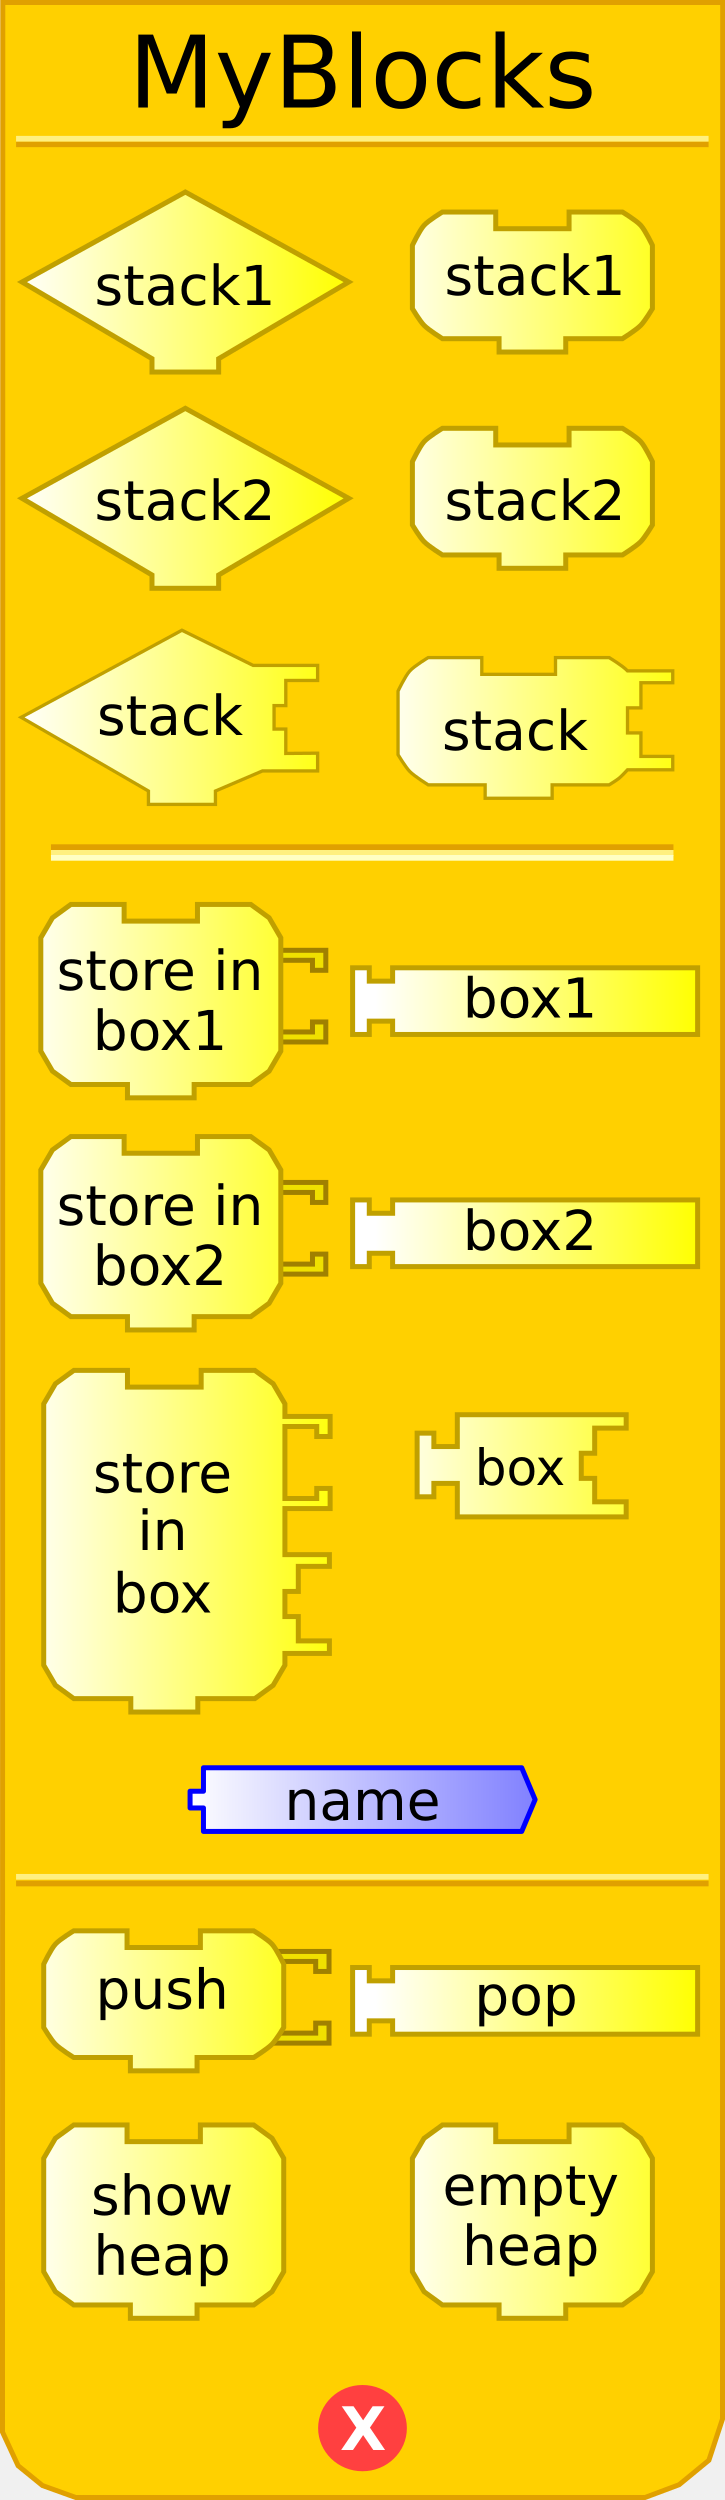
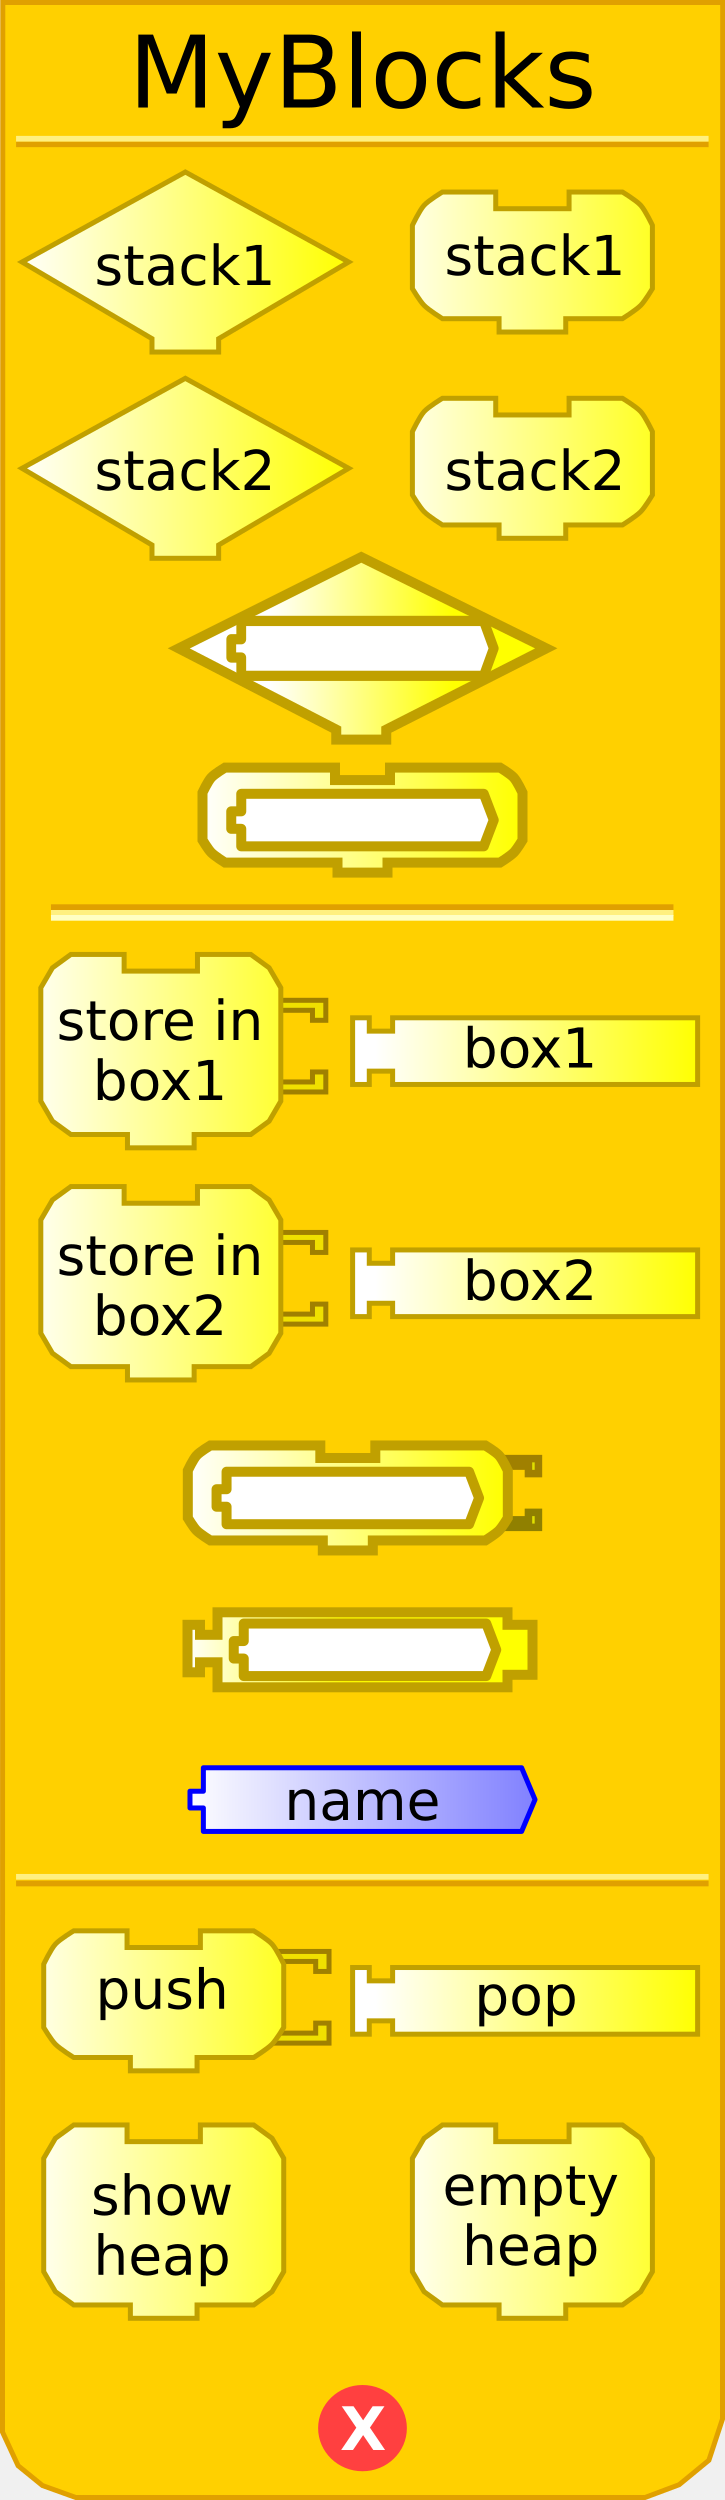
<svg xmlns="http://www.w3.org/2000/svg" xmlns:xlink="http://www.w3.org/1999/xlink" version="1.0" width="145" height="500" id="svg2">
  <defs id="defs4">
    <linearGradient id="linearGradient3712">
      <stop id="stop3714" style="stop-color:#ffffff;stop-opacity:1" offset="0" />
      <stop id="stop3716" style="stop-color:#ffff00;stop-opacity:1" offset="1" />
    </linearGradient>
-     <linearGradient x1="3" y1="57" x2="70" y2="57" id="linearGradient4520" xlink:href="#linearGradient3712" gradientUnits="userSpaceOnUse" />
-     <linearGradient x1="75" y1="57" x2="140" y2="57" id="linearGradient4521" xlink:href="#linearGradient3712" gradientUnits="userSpaceOnUse" />
+     <linearGradient x1="3" y1="57" x2="70" y2="57" id="linearGradient4520" xlink:href="#linearGradient3712" gradientUnits="userSpaceOnUse" gradientTransform="translate(0,-6)" />
+     <linearGradient x1="75" y1="57" x2="140" y2="57" id="linearGradient4521" xlink:href="#linearGradient3712" gradientUnits="userSpaceOnUse" gradientTransform="translate(0,-6)" />
    <linearGradient id="linearGradient3886">
      <stop id="stop3888" style="stop-color:#0000ff;stop-opacity:1" offset="0" />
      <stop id="stop3890" style="stop-color:#ffffff;stop-opacity:1" offset="1" />
    </linearGradient>
    <linearGradient x1="210" y1="10.5" x2="0" y2="10.5" id="linearGradient4150" xlink:href="#linearGradient3886" gradientUnits="userSpaceOnUse" gradientTransform="matrix(0.67,0,0,0.67,37.34385,352.882)" />
    <linearGradient x1="75" y1="57" x2="140" y2="57" id="linearGradient2524" xlink:href="#linearGradient3712" gradientUnits="userSpaceOnUse" gradientTransform="translate(-5.210508,149.5164)" />
    <linearGradient x1="3" y1="57" x2="70" y2="57" id="linearGradient2542" xlink:href="#linearGradient3712" gradientUnits="userSpaceOnUse" gradientTransform="translate(2.213475,199.482)" />
    <linearGradient x1="75" y1="57" x2="140" y2="57" id="linearGradient2550" xlink:href="#linearGradient3712" gradientUnits="userSpaceOnUse" gradientTransform="translate(-72.06763,343.6565)" />
    <linearGradient x1="75" y1="57" x2="140" y2="57" id="linearGradient2576" xlink:href="#linearGradient3712" gradientUnits="userSpaceOnUse" gradientTransform="translate(-72.16603,299.7595)" />
    <linearGradient x1="75" y1="57" x2="140" y2="57" id="linearGradient2600" xlink:href="#linearGradient3712" gradientUnits="userSpaceOnUse" gradientTransform="translate(-72.16603,299.7595)" />
    <linearGradient x1="75" y1="57" x2="140" y2="57" id="linearGradient2602" xlink:href="#linearGradient3712" gradientUnits="userSpaceOnUse" gradientTransform="translate(-72.06763,343.6565)" />
    <linearGradient x1="75" y1="57" x2="140" y2="57" id="linearGradient2604" xlink:href="#linearGradient3712" gradientUnits="userSpaceOnUse" gradientTransform="translate(-5.210508,149.5164)" />
    <linearGradient x1="3" y1="57" x2="70" y2="57" id="linearGradient2484" xlink:href="#linearGradient3712" gradientUnits="userSpaceOnUse" gradientTransform="translate(0.5825278,244.1055)" />
    <linearGradient x1="3" y1="57" x2="70" y2="57" id="linearGradient2488" xlink:href="#linearGradient3712" gradientUnits="userSpaceOnUse" gradientTransform="translate(74.3198,244.1055)" />
    <linearGradient x1="75" y1="57" x2="140" y2="57" id="linearGradient2497" xlink:href="#linearGradient3712" gradientUnits="userSpaceOnUse" gradientTransform="translate(-186.0855,284.0127)" />
+     <linearGradient x1="0" y1="0" x2="64" y2="0" id="linearGradient2492" xlink:href="#linearGradient3166" gradientUnits="userSpaceOnUse" gradientTransform="translate(-15.5,16.96875)" />
+     <linearGradient id="linearGradient2471">
+       <stop id="stop2473" style="stop-color:#ffffff;stop-opacity:1" offset="0" />
+       <stop id="stop2475" style="stop-color:#ffff00;stop-opacity:1" offset="1" />
+     </linearGradient>
+     <linearGradient x1="0" y1="0" x2="64" y2="0" id="linearGradient4238" xlink:href="#linearGradient3166" gradientUnits="userSpaceOnUse" gradientTransform="translate(0,4.96875)" />
+     <linearGradient x1="210" y1="10.5" x2="0" y2="10.5" id="linearGradient4211" xlink:href="#linearGradient3886" gradientUnits="userSpaceOnUse" />
+     <linearGradient id="linearGradient2725">
+       <stop id="stop2727" style="stop-color:#0000ff;stop-opacity:1" offset="0" />
+       <stop id="stop2729" style="stop-color:#ffffff;stop-opacity:1" offset="1" />
+     </linearGradient>
+     <linearGradient x1="210" y1="10.5" x2="0" y2="10.5" id="linearGradient2496" xlink:href="#linearGradient3886" gradientUnits="userSpaceOnUse" />
+     <linearGradient x1="0" y1="0" x2="64" y2="0" id="linearGradient2501" xlink:href="#linearGradient3166" gradientUnits="userSpaceOnUse" gradientTransform="translate(0,4.96875)" />
+     <linearGradient x1="0" y1="22" x2="74" y2="22" id="linearGradient2392" xlink:href="#linearGradient3166" gradientUnits="userSpaceOnUse" gradientTransform="translate(37.5,31)" />
+     <linearGradient id="linearGradient3166">
+       <stop id="stop3168" style="stop-color:#ffffff;stop-opacity:1" offset="0" />
+       <stop id="stop3170" style="stop-color:#ffff00;stop-opacity:1" offset="1" />
+     </linearGradient>
+     <linearGradient x1="0" y1="22" x2="128.684" y2="22" id="linearGradient2608" xlink:href="#linearGradient3166" gradientUnits="userSpaceOnUse" />
+     <linearGradient id="linearGradient2595">
+       <stop id="stop2597" style="stop-color:#ffffff;stop-opacity:1" offset="0" />
+       <stop id="stop2599" style="stop-color:#ffff00;stop-opacity:1" offset="1" />
+     </linearGradient>
+     <linearGradient x1="0" y1="22" x2="74" y2="22" id="linearGradient2601" xlink:href="#linearGradient3166" gradientUnits="userSpaceOnUse" />
+     <linearGradient id="linearGradient2473">
+       <stop id="stop2863" style="stop-color:#ffffff;stop-opacity:1" offset="0" />
+       <stop id="stop2477" style="stop-color:#ffff00;stop-opacity:1" offset="1" />
+     </linearGradient>
+     <linearGradient x1="0" y1="0" x2="64" y2="0" id="linearGradient2860" xlink:href="#linearGradient3166" gradientUnits="userSpaceOnUse" gradientTransform="translate(0,4.96875)" />
+     <linearGradient x1="210" y1="10.5" x2="0" y2="10.5" id="linearGradient2858" xlink:href="#linearGradient3886" gradientUnits="userSpaceOnUse" />
+     <linearGradient id="linearGradient2852">
+       <stop id="stop2854" style="stop-color:#0000ff;stop-opacity:1" offset="0" />
+       <stop id="stop2856" style="stop-color:#ffffff;stop-opacity:1" offset="1" />
+     </linearGradient>
+     <linearGradient x1="210" y1="10.5" x2="0" y2="10.5" id="linearGradient2850" xlink:href="#linearGradient3886" gradientUnits="userSpaceOnUse" />
+     <linearGradient x1="0" y1="0" x2="64" y2="0" id="linearGradient2848" xlink:href="#linearGradient3166" gradientUnits="userSpaceOnUse" gradientTransform="translate(0,4.96875)" />
+     <linearGradient x1="0" y1="22" x2="128.684" y2="22" id="linearGradient3172" xlink:href="#linearGradient3166" gradientUnits="userSpaceOnUse" />
+     <linearGradient id="linearGradient2841">
+       <stop id="stop2843" style="stop-color:#ffffff;stop-opacity:1" offset="0" />
+       <stop id="stop2845" style="stop-color:#ffff00;stop-opacity:1" offset="1" />
+     </linearGradient>
+     <linearGradient id="linearGradient2509">
+       <stop id="stop2511" style="stop-color:#ffffff;stop-opacity:1" offset="0" />
+       <stop id="stop2513" style="stop-color:#ffff00;stop-opacity:1" offset="1" />
+     </linearGradient>
+     <linearGradient x1="0" y1="22" x2="74" y2="22" id="linearGradient2515" xlink:href="#linearGradient3166" gradientUnits="userSpaceOnUse" />
+     <linearGradient x1="0" y1="22" x2="128.684" y2="22" id="linearGradient3056" xlink:href="#linearGradient3166" gradientUnits="userSpaceOnUse" />
+     <linearGradient id="linearGradient3050">
+       <stop id="stop3052" style="stop-color:#ffffff;stop-opacity:1" offset="0" />
+       <stop id="stop3054" style="stop-color:#ffff00;stop-opacity:1" offset="1" />
+     </linearGradient>
+     <linearGradient x1="0" y1="22" x2="74" y2="22" id="linearGradient3048" xlink:href="#linearGradient3166" gradientUnits="userSpaceOnUse" />
+     <linearGradient id="linearGradient3042">
+       <stop id="stop3044" style="stop-color:#ffffff;stop-opacity:1" offset="0" />
+       <stop id="stop3046" style="stop-color:#ffff00;stop-opacity:1" offset="1" />
+     </linearGradient>
+     <linearGradient x1="0" y1="0" x2="64" y2="0" id="linearGradient3040" xlink:href="#linearGradient3166" gradientUnits="userSpaceOnUse" gradientTransform="translate(0,4.96875)" />
+     <linearGradient x1="210" y1="10.5" x2="0" y2="10.5" id="linearGradient3038" xlink:href="#linearGradient3886" gradientUnits="userSpaceOnUse" />
+     <linearGradient id="linearGradient3032">
+       <stop id="stop3034" style="stop-color:#0000ff;stop-opacity:1" offset="0" />
+       <stop id="stop3036" style="stop-color:#ffffff;stop-opacity:1" offset="1" />
+     </linearGradient>
+     <linearGradient x1="210" y1="10.5" x2="0" y2="10.5" id="linearGradient3030" xlink:href="#linearGradient3886" gradientUnits="userSpaceOnUse" />
+     <linearGradient x1="0" y1="0" x2="64" y2="0" id="linearGradient3028" xlink:href="#linearGradient3166" gradientUnits="userSpaceOnUse" gradientTransform="translate(0,4.96875)" />
+     <linearGradient x1="0" y1="22" x2="128.684" y2="22" id="linearGradient3026" xlink:href="#linearGradient3166" gradientUnits="userSpaceOnUse" />
+     <linearGradient id="linearGradient3020">
+       <stop id="stop3022" style="stop-color:#ffffff;stop-opacity:1" offset="0" />
+       <stop id="stop3024" style="stop-color:#ffff00;stop-opacity:1" offset="1" />
+     </linearGradient>
+     <linearGradient x1="0" y1="22" x2="128.684" y2="22" id="linearGradient3073" xlink:href="#linearGradient3166" gradientUnits="userSpaceOnUse" />
+     <linearGradient x1="0" y1="0" x2="64" y2="0" id="linearGradient3154" xlink:href="#linearGradient3166" gradientUnits="userSpaceOnUse" gradientTransform="translate(0,4.96875)" />
+     <linearGradient x1="210" y1="10.5" x2="0" y2="10.5" id="linearGradient3152" xlink:href="#linearGradient3886" gradientUnits="userSpaceOnUse" />
+     <linearGradient id="linearGradient3146">
+       <stop id="stop3148" style="stop-color:#0000ff;stop-opacity:1" offset="0" />
+       <stop id="stop3150" style="stop-color:#ffffff;stop-opacity:1" offset="1" />
+     </linearGradient>
+     <linearGradient x1="210" y1="10.5" x2="0" y2="10.5" id="linearGradient3144" xlink:href="#linearGradient3886" gradientUnits="userSpaceOnUse" />
+     <linearGradient x1="0" y1="0" x2="64" y2="0" id="linearGradient3142" xlink:href="#linearGradient3166" gradientUnits="userSpaceOnUse" gradientTransform="translate(0,4.96875)" />
+     <linearGradient id="linearGradient3136">
+       <stop id="stop3138" style="stop-color:#ffffff;stop-opacity:1" offset="0" />
+       <stop id="stop3140" style="stop-color:#ffff00;stop-opacity:1" offset="1" />
+     </linearGradient>
+     <linearGradient x1="75" y1="57" x2="140" y2="57" id="linearGradient3163" xlink:href="#linearGradient3712" gradientUnits="userSpaceOnUse" gradientTransform="translate(0,10)" />
+     <linearGradient x1="3" y1="57" x2="70" y2="57" id="linearGradient3165" xlink:href="#linearGradient3712" gradientUnits="userSpaceOnUse" gradientTransform="translate(0,10)" />
+     <linearGradient x1="75" y1="57" x2="140" y2="57" id="linearGradient3167" xlink:href="#linearGradient3712" gradientUnits="userSpaceOnUse" gradientTransform="translate(0,10)" />
+     <linearGradient x1="3" y1="57" x2="70" y2="57" id="linearGradient3169" xlink:href="#linearGradient3712" gradientUnits="userSpaceOnUse" gradientTransform="translate(0,10)" />
+     <linearGradient x1="75" y1="57" x2="140" y2="57" id="linearGradient3171" xlink:href="#linearGradient3712" gradientUnits="userSpaceOnUse" gradientTransform="translate(0,-4)" />
+     <linearGradient x1="3" y1="57" x2="70" y2="57" id="linearGradient3173" xlink:href="#linearGradient3712" gradientUnits="userSpaceOnUse" gradientTransform="translate(0,-4)" />
  </defs>
-   <path d="M 0.559,0.5 L 0.497,486.41 L 3.621,493.143 L 8.495,497.107 L 15.156,499.503 L 128.981,499.503 L 135.83,496.939 L 141.779,492.047 L 144.503,483.792 L 144.541,0.5 L 0.559,0.5 z" style="fill:#ffd000;fill-opacity:1;stroke:#e0a000;stroke-width:1px;stroke-opacity:1" />
-   <rect width="123.5" height="0.14" x="10.691" y="169.359" style="opacity:1;fill:#ffd000;fill-opacity:1;stroke:#e0a000;stroke-width:1;stroke-opacity:1" />
-   <rect width="123.5" height="0.14" x="10.691" y="170.499" style="opacity:1;fill:#ffd000;fill-opacity:1;stroke:#fff080;stroke-width:1;stroke-opacity:1" />
-   <rect width="123.5" height="0.14" x="10.691" y="171.498" style="opacity:1;fill:#ffd000;fill-opacity:1;stroke:#ffffc4;stroke-width:1;stroke-opacity:1" />
-   <rect width="137.5" height="0.14" x="3.715" y="-28.932" transform="scale(1,-1)" style="opacity:1;fill:#ffd000;fill-opacity:1;stroke:#e0a000;stroke-width:1;stroke-opacity:1" />
-   <rect width="137.5" height="0.14" x="3.715" y="-27.816" transform="scale(1,-1)" style="opacity:1;fill:#ffd000;fill-opacity:1;stroke:#fff080;stroke-width:1;stroke-opacity:1" />
-   <rect width="137.5" height="0.14" x="3.715" y="-376.771" transform="scale(1,-1)" style="opacity:1;fill:#ffd000;fill-opacity:1;stroke:#e0a000;stroke-width:1;stroke-opacity:1" />
-   <rect width="137.5" height="0.14" x="3.715" y="-375.432" transform="scale(1,-1)" style="opacity:1;fill:#ffd000;fill-opacity:1;stroke:#fff080;stroke-width:1;stroke-opacity:1" />
-   <path d="M 79.5,438.375 C 79.5,442.862 75.75,446.5 71.125,446.5 C 66.5,446.5 62.75,442.862 62.75,438.375 C 62.75,433.888 66.5,430.25 71.125,430.25 C 75.75,430.25 79.5,433.888 79.5,438.375 L 79.5,438.375 z" transform="translate(1.375,47.25098)" style="fill:#ff4040;fill-opacity:1;stroke:#ff4040;stroke-width:1;stroke-opacity:1" />
-   <text style="font-size:12px;font-variant:normal;font-weight:bold;text-align:start;text-anchor:start;fill:#ffffff;fill-opacity:1;stroke:none;stroke-width:1px;stroke-opacity:1;font-family:Bitstream Vera Sans">
-     <tspan x="68" y="490" style="font-size:12px">X</tspan>
-   </text>
-   <text style="font-size:12px;text-align:center;text-anchor:middle;font-family:Bitstream Vera Sans">
-     <tspan x="72.5" y="21.5" style="font-size:20px">MyBlocks</tspan>
-   </text>
-   <path d="M 69.731,56.403 L 69.731,56.403 L 43.73,71.737 L 43.73,71.737 L 43.73,74.403 L 30.396,74.403 L 30.396,71.737 C 30.396,71.737 4.395,56.403 4.395,56.403 C 4.395,56.403 37.063,38.402 37.063,38.402 C 37.063,38.402 69.731,56.403 69.731,56.403 z" style="fill:url(#linearGradient4520);fill-opacity:1;stroke:#c0a000;stroke-width:1;stroke-opacity:1" />
-   <text style="font-size:12px;text-align:center;text-anchor:middle;font-family:Bitstream Vera Sans">
-     <tspan x="37" y="61" style="font-size:11px">stack1</tspan>
-   </text>
-   <path d="M 113.814,42.402 C 124.481,42.402 124.481,42.402 124.481,42.402 C 124.481,42.402 127.236,44.06 128.148,45.069 C 129.08,46.099 130.482,49.069 130.482,49.069 L 130.482,61.736 C 130.482,61.736 129.004,64.199 128.148,65.07 C 127.195,66.04 124.481,67.736 124.481,67.736 L 113.148,67.736 L 113.148,67.736 L 113.148,70.403 L 99.814,70.403 L 99.814,67.736 L 88.48,67.736 C 88.48,67.736 85.766,66.04 84.813,65.07 C 83.957,64.199 82.479,61.736 82.479,61.736 L 82.479,49.069 C 82.479,49.069 83.881,46.099 84.813,45.069 C 85.725,44.06 88.48,42.402 88.48,42.402 L 99.147,42.402 L 99.147,45.735 L 113.814,45.735 L 113.814,42.402 z" style="fill:url(#linearGradient4521);fill-opacity:1;stroke:#c0a000;stroke-width:1;stroke-opacity:1" />
-   <text style="font-size:12px;text-align:center;text-anchor:middle;font-family:Bitstream Vera Sans">
-     <tspan x="107" y="59" style="font-size:11px">stack1</tspan>
-   </text>
-   <path d="M 69.731,99.663 L 69.731,99.663 L 43.73,114.997 L 43.73,114.997 L 43.73,117.664 L 30.396,117.664 L 30.396,114.997 C 30.396,114.997 4.395,99.663 4.395,99.663 C 4.395,99.663 37.063,81.662 37.063,81.662 C 37.063,81.662 69.731,99.663 69.731,99.663 z" style="fill:url(#linearGradient4520);fill-opacity:1;stroke:#c0a000;stroke-width:1;stroke-opacity:1" />
-   <text style="font-size:12px;text-align:center;text-anchor:middle;font-family:Bitstream Vera Sans">
-     <tspan x="37" y="104" style="font-size:11px">stack2</tspan>
-   </text>
-   <path d="M 113.814,85.663 C 124.481,85.663 124.481,85.663 124.481,85.663 C 124.481,85.663 127.236,87.32 128.148,88.329 C 129.08,89.36 130.482,92.33 130.482,92.33 L 130.482,104.997 C 130.482,104.997 129.004,107.46 128.148,108.33 C 127.195,109.301 124.481,110.997 124.481,110.997 L 113.148,110.997 L 113.148,110.997 L 113.148,113.664 L 99.814,113.664 L 99.814,110.997 L 88.48,110.997 C 88.48,110.997 85.766,109.301 84.813,108.33 C 83.957,107.46 82.479,104.997 82.479,104.997 L 82.479,92.33 C 82.479,92.33 83.881,89.36 84.813,88.329 C 85.725,87.32 88.48,85.663 88.48,85.663 L 99.147,85.663 L 99.147,88.996 L 113.814,88.996 L 113.814,85.663 z" style="fill:url(#linearGradient4521);fill-opacity:1;stroke:#c0a000;stroke-width:1;stroke-opacity:1" />
-   <text style="font-size:12px;text-align:center;text-anchor:middle;font-family:Bitstream Vera Sans">
-     <tspan x="107" y="104" style="font-size:11px">stack2</tspan>
-   </text>
-   <path d="M 36.388,126.046 L 4.228,143.466 L 29.688,158.206 L 29.688,160.886 L 43.088,160.886 L 43.088,158.206 L 52.489,154.186 L 63.523,154.186 L 63.523,150.636 L 57.158,150.687 L 57.158,145.811 L 54.813,145.811 L 54.813,141.121 L 57.158,141.121 L 57.158,136.096 L 63.523,136.096 L 63.523,133.081 L 50.617,133.081 L 36.388,126.046 z" style="fill:url(#linearGradient4520);fill-opacity:1;stroke:#c0a000;stroke-width:0.667;stroke-miterlimit:4;stroke-dasharray:none;stroke-opacity:1" />
-   <text style="font-size:12px;text-align:center;text-anchor:middle;font-family:Bitstream Vera Sans">
-     <tspan x="34" y="147" style="font-size:11px">stack</tspan>
-   </text>
-   <path d="M 85.639,131.517 C 85.639,131.517 82.871,133.183 81.954,134.197 C 81.018,135.233 79.609,138.217 79.609,138.217 L 79.609,150.947 C 79.609,150.947 81.094,153.422 81.954,154.297 C 82.912,155.272 85.639,156.977 85.639,156.977 L 97.029,156.977 L 97.029,159.657 L 110.429,159.657 L 110.429,156.977 L 121.819,156.977 C 121.819,156.977 123.274,156.09 123.829,155.637 C 124.387,155.18 125.504,153.962 125.504,153.962 L 134.549,153.962 L 134.549,151.282 L 128.184,151.282 L 128.184,146.592 L 125.504,146.592 L 125.504,141.567 L 128.184,141.567 L 128.184,136.542 L 134.549,136.542 L 134.549,134.176 L 125.504,134.176 C 124.57,133.16 121.819,131.517 121.819,131.517 C 121.819,131.517 121.819,131.517 111.099,131.517 L 111.099,134.867 L 96.359,134.867 L 96.359,131.517 L 85.639,131.517 z" style="fill:url(#linearGradient4521);fill-opacity:1;stroke:#c0a000;stroke-width:0.667;stroke-miterlimit:4;stroke-dasharray:none;stroke-opacity:1" />
-   <text style="font-size:12px;text-align:center;text-anchor:middle;font-family:Bitstream Vera Sans">
-     <tspan x="103" y="150" style="font-size:11px">stack</tspan>
-   </text>
-   <g transform="matrix(0.6667,0,0,0.6667,7.492882,186.0591)">
-     <path d="M 70,6 L 86.5,6 L 86.5,12 L 82.5,12 L 82.5,9 L 72,9" style="fill:#f0e000;fill-opacity:1;stroke:#a08000;stroke-width:1.5;stroke-opacity:1" />
-     <path d="M 70,33.5 L 86.5,33.5 L 86.5,27.5 L 82.5,27.5 L 82.5,30.5 L 72,30.5" style="fill:#f0e000;fill-opacity:1;stroke:#a08000;stroke-width:1.5;stroke-opacity:1" />
-   </g>
-   <path d="M 39.494,180.892 C 50.162,180.892 50.162,180.892 50.162,180.892 L 53.829,183.559 L 56.162,187.559 L 56.162,210.227 L 53.829,214.227 L 50.162,216.894 L 38.828,216.894 L 38.828,216.894 L 38.828,219.561 L 25.494,219.561 L 25.494,216.894 L 14.16,216.894 L 10.493,214.227 L 8.16,210.227 L 8.16,187.559 L 10.493,183.559 L 14.16,180.892 L 24.827,180.892 L 24.827,184.226 L 39.494,184.226 L 39.494,180.892 z" style="fill:url(#linearGradient4520);fill-opacity:1;stroke:#c0a000;stroke-width:1;stroke-opacity:1" />
-   <text style="font-size:12px;text-align:center;text-anchor:middle;font-family:Bitstream Vera Sans">
-     <tspan x="32" y="198" style="font-size:11px">store in</tspan>
-   </text>
-   <text style="font-size:12px;text-align:center;text-anchor:middle;font-family:Bitstream Vera Sans">
-     <tspan x="32" y="210" style="font-size:11px">box1</tspan>
-   </text>
-   <path d="M 70.523,193.559 L 73.856,193.559 L 73.856,196.226 L 78.523,196.226 L 78.523,193.559 L 139.526,193.559 L 139.526,206.893 L 78.523,206.893 L 78.523,204.227 L 73.856,204.227 L 73.856,206.893 L 70.523,206.893 L 70.523,193.559 z" style="fill:url(#linearGradient4521);fill-opacity:1;stroke:#c0a000;stroke-width:1;stroke-opacity:1" />
-   <text style="font-size:12px;text-align:center;text-anchor:middle;font-family:Bitstream Vera Sans">
-     <tspan x="106" y="203.5" style="font-size:11px">box1</tspan>
-   </text>
-   <g transform="matrix(0.6667,0,0,0.6667,7.492882,232.4863)">
-     <path d="M 70,6 L 86.5,6 L 86.5,12 L 82.5,12 L 82.5,9 L 72,9" style="fill:#f0e000;fill-opacity:1;stroke:#a08000;stroke-width:1.5;stroke-opacity:1" />
-     <path d="M 70,33.5 L 86.5,33.5 L 86.5,27.5 L 82.5,27.5 L 82.5,30.5 L 72,30.5" style="fill:#f0e000;fill-opacity:1;stroke:#a08000;stroke-width:1.5;stroke-opacity:1" />
-   </g>
-   <path d="M 39.494,227.319 C 50.162,227.319 50.162,227.319 50.162,227.319 L 53.829,229.986 L 56.162,233.986 L 56.162,256.654 L 53.829,260.654 L 50.162,263.321 L 38.828,263.321 L 38.828,263.321 L 38.828,265.988 L 25.494,265.988 L 25.494,263.321 L 14.16,263.321 L 10.493,260.654 L 8.16,256.654 L 8.16,233.986 L 10.493,229.986 L 14.16,227.319 L 24.827,227.319 L 24.827,230.653 L 39.494,230.653 L 39.494,227.319 z" style="fill:url(#linearGradient4520);fill-opacity:1;stroke:#c0a000;stroke-width:1;stroke-opacity:1" />
-   <text style="font-size:12px;text-align:center;text-anchor:middle;font-family:Bitstream Vera Sans">
-     <tspan x="32" y="245" style="font-size:11px">store in</tspan>
-   </text>
-   <text style="font-size:12px;text-align:center;text-anchor:middle;font-family:Bitstream Vera Sans">
-     <tspan x="32" y="257" style="font-size:11px">box2</tspan>
-   </text>
-   <path d="M 70.523,239.987 L 73.856,239.987 L 73.856,242.653 L 78.523,242.653 L 78.523,239.987 L 139.526,239.987 L 139.526,253.321 L 78.523,253.321 L 78.523,250.654 L 73.856,250.654 L 73.856,253.321 L 70.523,253.321 L 70.523,239.987 z" style="fill:url(#linearGradient4521);fill-opacity:1;stroke:#c0a000;stroke-width:1;stroke-opacity:1" />
-   <text style="font-size:12px;text-align:center;text-anchor:middle;font-family:Bitstream Vera Sans">
-     <tspan x="106" y="250" style="font-size:11px">box2</tspan>
-   </text>
-   <path d="M 14.772,274.073 C 13.544,274.966 12.315,275.86 11.087,276.753 C 10.305,278.093 9.524,279.433 8.742,280.773 L 8.742,333.033 C 9.524,334.373 10.305,335.713 11.087,337.053 C 12.315,337.946 13.544,338.84 14.772,339.733 L 26.162,339.733 L 26.162,342.413 L 39.562,342.413 L 39.562,339.733 L 50.952,339.733 C 52.18,338.84 53.409,337.946 54.637,337.053 C 55.419,335.713 56.2,334.373 56.982,333.033 L 56.982,330.688 L 61.316,330.688 L 65.881,330.688 L 65.881,328.175 L 59.662,328.175 L 59.662,323.318 L 56.982,323.318 L 56.982,318.293 L 59.662,318.293 L 59.662,313.268 L 65.881,313.268 L 65.881,310.923 L 56.982,310.923 L 56.982,301.71 L 66.027,301.71 L 66.027,297.69 L 63.347,297.69 L 63.347,299.7 L 56.982,299.7 L 56.982,285.295 L 63.347,285.295 L 63.347,287.305 L 66.027,287.305 L 66.027,283.285 L 56.982,283.285 L 56.982,280.773 C 56.2,279.433 55.419,278.093 54.637,276.753 C 53.409,275.86 52.18,274.966 50.952,274.073 C 50.952,274.073 50.952,274.073 40.232,274.073 L 40.232,277.423 L 25.492,277.423 L 25.492,274.073 L 14.772,274.073 z" style="fill:url(#linearGradient4520);fill-opacity:1;stroke:#c0a000;stroke-width:1;stroke-miterlimit:4;stroke-dasharray:none;stroke-opacity:1" />
-   <text style="font-size:12px;text-align:center;text-anchor:middle;font-family:Bitstream Vera Sans">
-     <tspan x="32.5" y="298.5" style="font-size:11px">store</tspan>
-   </text>
-   <text style="font-size:12px;text-align:center;text-anchor:middle;font-family:Bitstream Vera Sans">
-     <tspan x="32.5" y="310" style="font-size:11px">in</tspan>
-   </text>
-   <text style="font-size:12px;text-align:center;text-anchor:middle;font-family:Bitstream Vera Sans">
-     <tspan x="32.5" y="322.5" style="font-size:11px">box</tspan>
-   </text>
-   <path d="M 91.464,282.944 L 91.464,289.309 L 86.774,289.309 L 86.774,286.629 L 83.424,286.629 L 83.424,299.359 L 86.774,299.359 L 86.774,296.679 L 91.464,296.679 L 91.464,303.379 L 125.236,303.379 L 125.236,300.364 L 118.934,300.364 L 118.934,295.674 L 116.254,295.674 L 116.254,290.649 L 118.934,290.649 L 118.934,285.624 L 125.236,285.624 L 125.236,282.944 L 91.464,282.944 z" style="fill:url(#linearGradient4521);fill-opacity:1;stroke:#c0a000;stroke-width:1;stroke-miterlimit:4;stroke-dasharray:none;stroke-opacity:1" />
-   <text style="font-size:10px;text-align:center;text-anchor:middle;font-family:Bitstream Vera Sans">
-     <tspan x="104" y="297" style="font-size:10px">box</tspan>
-   </text>
-   <g>
-     <path d="M 40.694,353.552 L 40.694,358.242 L 38.014,358.242 L 38.014,361.592 L 40.694,361.592 L 40.694,366.282 L 104.344,366.282 L 107.024,359.917 L 104.344,353.552 L 40.694,353.552 z" style="fill:url(#linearGradient4150);fill-opacity:1;fill-rule:nonzero;stroke:#0000ff;stroke-width:1;stroke-linejoin:round;stroke-miterlimit:4;stroke-dasharray:none;stroke-opacity:1" />
-     <text style="font-size:12px;text-align:center;text-anchor:middle;font-family:Bitstream Vera Sans">
-       <tspan x="72.5" y="364" style="font-size:11px">name</tspan>
-     </text>
-   </g>
-   <g transform="translate(-1.571244,0.74717)">
-     <g transform="matrix(0.6667,0,0,0.6667,9.706356,385.5411)">
-       <path d="M 70,6 L 86.5,6 L 86.5,12 L 82.5,12 L 82.5,9 L 72,9" style="fill:#f0e000;fill-opacity:1;stroke:#a08000;stroke-width:1.5;stroke-opacity:1" />
-       <path d="M 70,33.5 L 86.5,33.5 L 86.5,27.5 L 82.5,27.5 L 82.5,30.5 L 72,30.5" style="fill:#f0e000;fill-opacity:1;stroke:#a08000;stroke-width:1.5;stroke-opacity:1" />
-     </g>
-     <path d="M 41.648,385.422 C 52.315,385.422 52.315,385.422 52.315,385.422 C 52.315,385.422 55.07,387.08 55.982,388.089 C 56.914,389.12 58.316,392.089 58.316,392.089 L 58.316,404.756 C 58.316,404.756 56.838,407.219 55.982,408.09 C 55.029,409.06 52.315,410.757 52.315,410.757 L 40.982,410.757 L 40.982,410.757 L 40.982,413.424 L 27.648,413.424 L 27.648,410.757 L 16.314,410.757 C 16.314,410.757 13.6,409.06 12.647,408.09 C 11.791,407.219 10.313,404.756 10.313,404.756 L 10.313,392.089 C 10.313,392.089 11.715,389.12 12.647,388.089 C 13.559,387.08 16.314,385.422 16.314,385.422 L 26.981,385.422 L 26.981,388.756 L 41.648,388.756 L 41.648,385.422 z" style="fill:url(#linearGradient2600);fill-opacity:1;stroke:#c0a000;stroke-width:1;stroke-opacity:1" />
-     <text style="font-size:12px;text-align:center;text-anchor:middle;font-family:Bitstream Vera Sans">
-       <tspan x="34" y="401" style="font-size:11px">push</tspan>
-     </text>
-   </g>
-   <g transform="translate(5.210508,4)">
-     <path d="M 65.312,389.503 L 68.646,389.503 L 68.646,392.17 L 73.312,392.17 L 73.312,389.503 L 134.315,389.503 L 134.315,402.837 L 73.312,402.837 L 73.312,400.17 L 68.646,400.17 L 68.646,402.837 L 65.312,402.837 L 65.312,389.503 z" style="fill:url(#linearGradient2604);fill-opacity:1;stroke:#c0a000;stroke-width:1;stroke-opacity:1" />
-     <text style="font-size:12px;text-align:center;text-anchor:middle;font-family:Bitstream Vera Sans">
-       <tspan x="100" y="399" style="font-size:11px">pop</tspan>
-     </text>
-   </g>
-   <path d="M 40.077,424.998 C 50.744,424.998 50.744,424.998 50.744,424.998 L 54.411,427.664 L 56.745,431.665 L 56.745,454.332 L 54.411,458.333 L 50.744,460.999 L 39.41,460.999 L 39.41,460.999 L 39.41,463.666 L 26.076,463.666 L 26.076,460.999 L 14.742,460.999 L 11.076,458.333 L 8.742,454.332 L 8.742,431.665 L 11.076,427.664 L 14.742,424.998 L 25.41,424.998 L 25.41,428.331 L 40.077,428.331 L 40.077,424.998 z" style="fill:url(#linearGradient2484);fill-opacity:1;stroke:#c0a000;stroke-width:1;stroke-opacity:1" />
-   <g transform="translate(-0.5838651,1.966339)">
-     <text style="font-size:12px;text-align:center;text-anchor:middle;font-family:Bitstream Vera Sans">
-       <tspan x="33" y="441" style="font-size:11px">show</tspan>
-     </text>
-     <text style="font-size:12px;text-align:center;text-anchor:middle;font-family:Bitstream Vera Sans">
-       <tspan x="33" y="453" style="font-size:11px">heap</tspan>
-     </text>
-   </g>
-   <path d="M 113.814,424.998 C 124.481,424.998 124.481,424.998 124.481,424.998 L 128.148,427.664 L 130.482,431.665 L 130.482,454.332 L 128.148,458.333 L 124.481,460.999 L 113.148,460.999 L 113.148,460.999 L 113.148,463.666 L 99.814,463.666 L 99.814,460.999 L 88.48,460.999 L 84.813,458.333 L 82.479,454.332 L 82.479,431.665 L 84.813,427.664 L 88.48,424.998 L 99.147,424.998 L 99.147,428.331 L 113.814,428.331 L 113.814,424.998 z" style="fill:url(#linearGradient2488);fill-opacity:1;stroke:#c0a000;stroke-width:1;stroke-opacity:1" />
-   <g transform="translate(1.14223,0)">
-     <text style="font-size:12px;text-align:center;text-anchor:middle;font-family:Bitstream Vera Sans">
-       <tspan x="105" y="441" style="font-size:11px">empty</tspan>
-     </text>
-     <text style="font-size:12px;text-align:center;text-anchor:middle;font-family:Bitstream Vera Sans">
-       <tspan x="105" y="453" style="font-size:11px">heap</tspan>
+   <path d="M 0.559,0.5 L 0.497,486.41 L 3.621,493.143 L 8.495,497.107 L 15.156,499.503 L 128.981,499.503 L 135.83,496.939 L 141.779,492.047 L 144.503,483.792 L 144.541,0.5 L 0.559,0.5 z" id="path23" style="fill:#ffd000;fill-opacity:1;stroke:#e0a000;stroke-width:1px;stroke-opacity:1" />
+   <rect width="123.5" height="0.14" x="10.691" y="181.359" id="rect25" style="opacity:1;fill:#ffd000;fill-opacity:1;stroke:#e0a000;stroke-width:1;stroke-opacity:1" />
+   <rect width="123.5" height="0.14" x="10.691" y="182.499" id="rect27" style="opacity:1;fill:#ffd000;fill-opacity:1;stroke:#fff080;stroke-width:1;stroke-opacity:1" />
+   <rect width="123.5" height="0.14" x="10.691" y="183.498" id="rect29" style="opacity:1;fill:#ffd000;fill-opacity:1;stroke:#ffffc4;stroke-width:1;stroke-opacity:1" />
+   <rect width="137.5" height="0.14" x="3.715" y="-28.932" transform="scale(1,-1)" id="rect31" style="opacity:1;fill:#ffd000;fill-opacity:1;stroke:#e0a000;stroke-width:1;stroke-opacity:1" />
+   <rect width="137.5" height="0.14" x="3.715" y="-27.816" transform="scale(1,-1)" id="rect33" style="opacity:1;fill:#ffd000;fill-opacity:1;stroke:#fff080;stroke-width:1;stroke-opacity:1" />
+   <rect width="137.5" height="0.14" x="3.715" y="-376.771" transform="scale(1,-1)" id="rect35" style="opacity:1;fill:#ffd000;fill-opacity:1;stroke:#e0a000;stroke-width:1;stroke-opacity:1" />
+   <rect width="137.5" height="0.14" x="3.715" y="-375.432" transform="scale(1,-1)" id="rect37" style="opacity:1;fill:#ffd000;fill-opacity:1;stroke:#fff080;stroke-width:1;stroke-opacity:1" />
+   <path d="M 79.5,438.375 C 79.5,442.862 75.75,446.5 71.125,446.5 C 66.5,446.5 62.75,442.862 62.75,438.375 C 62.75,433.888 66.5,430.25 71.125,430.25 C 75.75,430.25 79.5,433.888 79.5,438.375 L 79.5,438.375 z" transform="translate(1.375,47.25098)" id="path39" style="fill:#ff4040;fill-opacity:1;stroke:#ff4040;stroke-width:1;stroke-opacity:1" />
+   <text id="text41" style="font-size:12px;font-variant:normal;font-weight:bold;text-align:start;text-anchor:start;fill:#ffffff;fill-opacity:1;stroke:none;stroke-width:1px;stroke-opacity:1;font-family:Bitstream Vera Sans">
+     <tspan x="68" y="490" id="tspan43" style="font-size:12px">X</tspan>
+   </text>
+   <text id="text45" style="font-size:12px;text-align:center;text-anchor:middle;font-family:Bitstream Vera Sans">
+     <tspan x="72.5" y="21.5" id="tspan47" style="font-size:20px">MyBlocks</tspan>
+   </text>
+   <path d="M 69.731,52.403 L 69.731,52.403 L 43.73,67.737 L 43.73,67.737 L 43.73,70.403 L 30.396,70.403 L 30.396,67.737 C 30.396,67.737 4.395,52.403 4.395,52.403 C 4.395,52.403 37.063,34.402 37.063,34.402 C 37.063,34.402 69.731,52.403 69.731,52.403 z" id="path49" style="fill:url(#linearGradient3173);fill-opacity:1;stroke:#c0a000;stroke-width:1;stroke-opacity:1" />
+   <text y="-4" id="text51" style="font-size:12px;text-align:center;text-anchor:middle;font-family:Bitstream Vera Sans">
+     <tspan x="37" y="57" id="tspan53" style="font-size:11px">stack1</tspan>
+   </text>
+   <path d="M 113.814,38.402 C 124.481,38.402 124.481,38.402 124.481,38.402 C 124.481,38.402 127.236,40.06 128.148,41.069 C 129.08,42.099 130.482,45.069 130.482,45.069 L 130.482,57.736 C 130.482,57.736 129.004,60.199 128.148,61.07 C 127.195,62.04 124.481,63.736 124.481,63.736 L 113.148,63.736 L 113.148,63.736 L 113.148,66.403 L 99.814,66.403 L 99.814,63.736 L 88.48,63.736 C 88.48,63.736 85.766,62.04 84.813,61.07 C 83.957,60.199 82.479,57.736 82.479,57.736 L 82.479,45.069 C 82.479,45.069 83.881,42.099 84.813,41.069 C 85.725,40.06 88.48,38.402 88.48,38.402 L 99.147,38.402 L 99.147,41.735 L 113.814,41.735 L 113.814,38.402 z" id="path55" style="fill:url(#linearGradient3171);fill-opacity:1;stroke:#c0a000;stroke-width:1;stroke-opacity:1" />
+   <text y="-4" id="text57" style="font-size:12px;text-align:center;text-anchor:middle;font-family:Bitstream Vera Sans">
+     <tspan x="107" y="55" id="tspan59" style="font-size:11px">stack1</tspan>
+   </text>
+   <path d="M 69.731,93.663 L 69.731,93.663 L 43.73,108.997 L 43.73,108.997 L 43.73,111.664 L 30.396,111.664 L 30.396,108.997 C 30.396,108.997 4.395,93.663 4.395,93.663 C 4.395,93.663 37.063,75.662 37.063,75.662 C 37.063,75.662 69.731,93.663 69.731,93.663 z" id="path61" style="fill:url(#linearGradient4520);fill-opacity:1;stroke:#c0a000;stroke-width:1;stroke-opacity:1" />
+   <text y="-6" id="text63" style="font-size:12px;text-align:center;text-anchor:middle;font-family:Bitstream Vera Sans">
+     <tspan x="37" y="98" id="tspan65" style="font-size:11px">stack2</tspan>
+   </text>
+   <path d="M 113.814,79.663 C 124.481,79.663 124.481,79.663 124.481,79.663 C 124.481,79.663 127.236,81.32 128.148,82.329 C 129.08,83.36 130.482,86.33 130.482,86.33 L 130.482,98.997 C 130.482,98.997 129.004,101.46 128.148,102.33 C 127.195,103.301 124.481,104.997 124.481,104.997 L 113.148,104.997 L 113.148,104.997 L 113.148,107.664 L 99.814,107.664 L 99.814,104.997 L 88.48,104.997 C 88.48,104.997 85.766,103.301 84.813,102.33 C 83.957,101.46 82.479,98.997 82.479,98.997 L 82.479,86.33 C 82.479,86.33 83.881,83.36 84.813,82.329 C 85.725,81.32 88.48,79.663 88.48,79.663 L 99.147,79.663 L 99.147,82.996 L 113.814,82.996 L 113.814,79.663 z" id="path67" style="fill:url(#linearGradient4521);fill-opacity:1;stroke:#c0a000;stroke-width:1;stroke-opacity:1" />
+   <text y="-6" id="text69" style="font-size:12px;text-align:center;text-anchor:middle;font-family:Bitstream Vera Sans">
+     <tspan x="107" y="98" id="tspan71" style="font-size:11px">stack2</tspan>
+   </text>
+   <g transform="matrix(0.5,0,0,0.5,35,110.9261)" id="g2737">
+     <path d="M 74.5,1 L 1.5,37.5 L 64.5,70 L 64.5,74 L 84.5,74 L 84.5,70 L 148.5,37.5 L 74.5,1 z" id="path6722" style="fill:url(#linearGradient2392);fill-opacity:1;stroke:#c0a000;stroke-width:4;stroke-opacity:1" />
+     <g transform="matrix(1,0,0,1.045454,22.5,26.52273)" id="layer1" style="fill:#ffffff;fill-opacity:1;stroke:#c0a000;stroke-width:1.956;stroke-opacity:1">
+       <path d="M 4,0 L 4,7 L 0,7 L 0,14 L 4,14 L 4,21 L 101,21 L 105,10.5 L 101,0 L 4,0 z" id="path2478" style="fill:#ffffff;fill-opacity:1;fill-rule:nonzero;stroke:#c0a000;stroke-width:3.912;stroke-linejoin:round;stroke-miterlimit:4;stroke-dasharray:none;stroke-opacity:1" />
+     </g>
+   </g>
+   <g transform="matrix(0.5,0,0,0.5,40,153.0162)" id="g2873">
+     <path d="M 76,1 C 92,1 120,1 120,1 C 120,1 124.132,3.487 125.5,5 C 126.897,6.546 129,11 129,11 L 129,30 C 129,30 126.783,33.694 125.5,35 C 124.07,36.456 120,39 120,39 L 75,39 L 75,39 L 75,43 L 55,43 L 55,39 L 10,39 C 10,39 5.93,36.456 4.5,35 C 3.217,33.694 1,30 1,30 L 1,11 C 1,11 3.103,6.546 4.5,5 C 5.868,3.487 10,1 10,1 L 54,1 L 54,6 L 76,6 L 76,1 z" id="path10" style="fill:url(#linearGradient3172);fill-opacity:1;stroke:#c0a000;stroke-width:4;stroke-opacity:1" />
+     <g transform="translate(12.5,11.5)" id="g2876" style="fill:#ffffff;fill-opacity:1;stroke:#c0a000;stroke-width:2;stroke-opacity:1">
+       <path d="M 4,0 L 4,7 L 0,7 L 0,14 L 4,14 L 4,21 L 101,21 L 105,10.5 L 101,0 L 4,0 z" id="path2878" style="fill:#ffffff;fill-opacity:1;fill-rule:nonzero;stroke:#c0a000;stroke-width:4;stroke-linejoin:round;stroke-miterlimit:4;stroke-dasharray:none;stroke-opacity:1" />
+     </g>
+   </g>
+   <g transform="matrix(0.6667,0,0,0.6667,7.492882,196.0591)" id="g85">
+     <path d="M 70,6 L 86.5,6 L 86.5,12 L 82.5,12 L 82.5,9 L 72,9" id="path87" style="fill:#f0e000;fill-opacity:1;stroke:#a08000;stroke-width:1.5;stroke-opacity:1" />
+     <path d="M 70,33.5 L 86.5,33.5 L 86.5,27.5 L 82.5,27.5 L 82.5,30.5 L 72,30.5" id="path89" style="fill:#f0e000;fill-opacity:1;stroke:#a08000;stroke-width:1.5;stroke-opacity:1" />
+   </g>
+   <path d="M 39.494,190.892 C 50.162,190.892 50.162,190.892 50.162,190.892 L 53.829,193.559 L 56.162,197.559 L 56.162,220.227 L 53.829,224.227 L 50.162,226.894 L 38.828,226.894 L 38.828,226.894 L 38.828,229.561 L 25.494,229.561 L 25.494,226.894 L 14.16,226.894 L 10.493,224.227 L 8.16,220.227 L 8.16,197.559 L 10.493,193.559 L 14.16,190.892 L 24.827,190.892 L 24.827,194.226 L 39.494,194.226 L 39.494,190.892 z" id="path91" style="fill:url(#linearGradient3169);fill-opacity:1;stroke:#c0a000;stroke-width:1;stroke-opacity:1" />
+   <text y="10" id="text93" style="font-size:12px;text-align:center;text-anchor:middle;font-family:Bitstream Vera Sans">
+     <tspan x="32" y="208" id="tspan95" style="font-size:11px">store in</tspan>
+   </text>
+   <text y="10" id="text97" style="font-size:12px;text-align:center;text-anchor:middle;font-family:Bitstream Vera Sans">
+     <tspan x="32" y="220" id="tspan99" style="font-size:11px">box1</tspan>
+   </text>
+   <path d="M 70.523,203.559 L 73.856,203.559 L 73.856,206.226 L 78.523,206.226 L 78.523,203.559 L 139.526,203.559 L 139.526,216.893 L 78.523,216.893 L 78.523,214.227 L 73.856,214.227 L 73.856,216.893 L 70.523,216.893 L 70.523,203.559 z" id="path101" style="fill:url(#linearGradient3167);fill-opacity:1;stroke:#c0a000;stroke-width:1;stroke-opacity:1" />
+   <text y="10" id="text103" style="font-size:12px;text-align:center;text-anchor:middle;font-family:Bitstream Vera Sans">
+     <tspan x="106" y="213.5" id="tspan105" style="font-size:11px">box1</tspan>
+   </text>
+   <g transform="matrix(0.6667,0,0,0.6667,7.492882,242.4863)" id="g107">
+     <path d="M 70,6 L 86.5,6 L 86.5,12 L 82.5,12 L 82.5,9 L 72,9" id="path109" style="fill:#f0e000;fill-opacity:1;stroke:#a08000;stroke-width:1.5;stroke-opacity:1" />
+     <path d="M 70,33.5 L 86.5,33.5 L 86.5,27.5 L 82.5,27.5 L 82.5,30.5 L 72,30.5" id="path111" style="fill:#f0e000;fill-opacity:1;stroke:#a08000;stroke-width:1.5;stroke-opacity:1" />
+   </g>
+   <path d="M 39.494,237.319 C 50.162,237.319 50.162,237.319 50.162,237.319 L 53.829,239.986 L 56.162,243.986 L 56.162,266.654 L 53.829,270.654 L 50.162,273.321 L 38.828,273.321 L 38.828,273.321 L 38.828,275.988 L 25.494,275.988 L 25.494,273.321 L 14.16,273.321 L 10.493,270.654 L 8.16,266.654 L 8.16,243.986 L 10.493,239.986 L 14.16,237.319 L 24.827,237.319 L 24.827,240.653 L 39.494,240.653 L 39.494,237.319 z" id="path113" style="fill:url(#linearGradient3165);fill-opacity:1;stroke:#c0a000;stroke-width:1;stroke-opacity:1" />
+   <text y="10" id="text115" style="font-size:12px;text-align:center;text-anchor:middle;font-family:Bitstream Vera Sans">
+     <tspan x="32" y="255" id="tspan117" style="font-size:11px">store in</tspan>
+   </text>
+   <text y="10" id="text119" style="font-size:12px;text-align:center;text-anchor:middle;font-family:Bitstream Vera Sans">
+     <tspan x="32" y="267" id="tspan121" style="font-size:11px">box2</tspan>
+   </text>
+   <path d="M 70.523,249.987 L 73.856,249.987 L 73.856,252.653 L 78.523,252.653 L 78.523,249.987 L 139.526,249.987 L 139.526,263.321 L 78.523,263.321 L 78.523,260.654 L 73.856,260.654 L 73.856,263.321 L 70.523,263.321 L 70.523,249.987 z" id="path123" style="fill:url(#linearGradient3163);fill-opacity:1;stroke:#c0a000;stroke-width:1;stroke-opacity:1" />
+   <text y="10" id="text125" style="font-size:12px;text-align:center;text-anchor:middle;font-family:Bitstream Vera Sans">
+     <tspan x="106" y="260" id="tspan127" style="font-size:11px">box2</tspan>
+   </text>
+   <g transform="matrix(0.5,0,0,0.5,37.0625,288.5951)" id="g3062">
+     <g transform="translate(59.87868,45.17647)" id="g2533">
+       <path d="M 64.871,-38.926 L 81.371,-38.926 L 81.371,-32.926 L 77.371,-32.926 L 77.371,-35.926 L 66.871,-35.926" id="path2493" style="fill:#e0e000;fill-opacity:1;stroke:#a08000;stroke-width:3;stroke-opacity:1" />
+       <path d="M 64.871,-11.426 L 81.371,-11.426 L 81.371,-17.426 L 77.371,-17.426 L 77.371,-14.426 L 66.871,-14.426" id="path2495" style="fill:#e0e000;fill-opacity:1;stroke:#908000;stroke-width:3;stroke-opacity:1" />
+     </g>
+     <path d="M 76,1 C 92,1 120,1 120,1 C 120,1 124.132,3.487 125.5,5 C 126.897,6.546 129,11 129,11 L 129,30 C 129,30 126.783,33.694 125.5,35 C 124.07,36.456 120,39 120,39 L 75,39 L 75,39 L 75,43 L 55,43 L 55,39 L 10,39 C 10,39 5.93,36.456 4.5,35 C 3.217,33.694 1,30 1,30 L 1,11 C 1,11 3.103,6.546 4.5,5 C 5.868,3.487 10,1 10,1 L 54,1 L 54,6 L 76,6 L 76,1 z" id="path3067" style="fill:url(#linearGradient3073);fill-opacity:1;stroke:#c0a000;stroke-width:4;stroke-opacity:1" />
+     <g transform="translate(12.5,11.5)" id="g3069" style="fill:#ffffff;fill-opacity:1;stroke:#c0a000;stroke-width:2;stroke-opacity:1">
+       <path d="M 4,0 L 4,7 L 0,7 L 0,14 L 4,14 L 4,21 L 101,21 L 105,10.5 L 101,0 L 4,0 z" id="path3071" style="fill:#ffffff;fill-opacity:1;fill-rule:nonzero;stroke:#c0a000;stroke-width:4;stroke-linejoin:round;stroke-miterlimit:4;stroke-dasharray:none;stroke-opacity:1" />
+     </g>
+   </g>
+   <g transform="matrix(0.5,0,0,0.5,37,321.9595)" id="g3156">
+     <path d="M 13,1 L 13,10 L 6,10 L 6,6 L 1,6 L 1,25 L 6,25 L 6,21 L 13,21 L 13,31 L 129,31 L 129,26 L 139,26 L 139,6 L 129,6 L 129,1 L 13,1 z" id="path11" style="fill:url(#linearGradient2501);fill-opacity:1;stroke:#c0a000;stroke-width:4;stroke-opacity:1" />
+     <g transform="translate(19.5,5.5)" id="g3159" style="fill:#ffffff;fill-opacity:1;stroke:#c0a000;stroke-width:2;stroke-opacity:1">
+       <path d="M 4,0 L 4,7 L 0,7 L 0,14 L 4,14 L 4,21 L 101,21 L 105,10.5 L 101,0 L 4,0 z" id="path3161" style="fill:#ffffff;fill-opacity:1;fill-rule:nonzero;stroke:#c0a000;stroke-width:4;stroke-linejoin:round;stroke-miterlimit:4;stroke-dasharray:none;stroke-opacity:1" />
+     </g>
+   </g>
+   <g transform="translate(-1.88425e-2,0)" id="g149">
+     <path d="M 40.694,353.552 L 40.694,358.242 L 38.014,358.242 L 38.014,361.592 L 40.694,361.592 L 40.694,366.282 L 104.344,366.282 L 107.024,359.917 L 104.344,353.552 L 40.694,353.552 z" id="path151" style="fill:url(#linearGradient4150);fill-opacity:1;fill-rule:nonzero;stroke:#0000ff;stroke-width:1;stroke-linejoin:round;stroke-miterlimit:4;stroke-dasharray:none;stroke-opacity:1" />
+     <text id="text153" style="font-size:12px;text-align:center;text-anchor:middle;font-family:Bitstream Vera Sans">
+       <tspan x="72.5" y="364" id="tspan155" style="font-size:11px">name</tspan>
+     </text>
+   </g>
+   <g transform="translate(-1.571244,0.74717)" id="g157">
+     <g transform="matrix(0.6667,0,0,0.6667,9.706356,385.5411)" id="g159">
+       <path d="M 70,6 L 86.5,6 L 86.5,12 L 82.5,12 L 82.5,9 L 72,9" id="path161" style="fill:#f0e000;fill-opacity:1;stroke:#a08000;stroke-width:1.5;stroke-opacity:1" />
+       <path d="M 70,33.5 L 86.5,33.5 L 86.5,27.5 L 82.5,27.5 L 82.5,30.5 L 72,30.5" id="path163" style="fill:#f0e000;fill-opacity:1;stroke:#a08000;stroke-width:1.5;stroke-opacity:1" />
+     </g>
+     <path d="M 41.648,385.422 C 52.315,385.422 52.315,385.422 52.315,385.422 C 52.315,385.422 55.07,387.08 55.982,388.089 C 56.914,389.12 58.316,392.089 58.316,392.089 L 58.316,404.756 C 58.316,404.756 56.838,407.219 55.982,408.09 C 55.029,409.06 52.315,410.757 52.315,410.757 L 40.982,410.757 L 40.982,410.757 L 40.982,413.424 L 27.648,413.424 L 27.648,410.757 L 16.314,410.757 C 16.314,410.757 13.6,409.06 12.647,408.09 C 11.791,407.219 10.313,404.756 10.313,404.756 L 10.313,392.089 C 10.313,392.089 11.715,389.12 12.647,388.089 C 13.559,387.08 16.314,385.422 16.314,385.422 L 26.981,385.422 L 26.981,388.756 L 41.648,388.756 L 41.648,385.422 z" id="path165" style="fill:url(#linearGradient2600);fill-opacity:1;stroke:#c0a000;stroke-width:1;stroke-opacity:1" />
+     <text id="text167" style="font-size:12px;text-align:center;text-anchor:middle;font-family:Bitstream Vera Sans">
+       <tspan x="34" y="401" id="tspan169" style="font-size:11px">push</tspan>
+     </text>
+   </g>
+   <g transform="translate(5.210508,4)" id="g171">
+     <path d="M 65.312,389.503 L 68.646,389.503 L 68.646,392.17 L 73.312,392.17 L 73.312,389.503 L 134.315,389.503 L 134.315,402.837 L 73.312,402.837 L 73.312,400.17 L 68.646,400.17 L 68.646,402.837 L 65.312,402.837 L 65.312,389.503 z" id="path173" style="fill:url(#linearGradient2604);fill-opacity:1;stroke:#c0a000;stroke-width:1;stroke-opacity:1" />
+     <text id="text175" style="font-size:12px;text-align:center;text-anchor:middle;font-family:Bitstream Vera Sans">
+       <tspan x="100" y="399" id="tspan177" style="font-size:11px">pop</tspan>
+     </text>
+   </g>
+   <path d="M 40.077,424.998 C 50.744,424.998 50.744,424.998 50.744,424.998 L 54.411,427.664 L 56.745,431.665 L 56.745,454.332 L 54.411,458.333 L 50.744,460.999 L 39.41,460.999 L 39.41,460.999 L 39.41,463.666 L 26.076,463.666 L 26.076,460.999 L 14.742,460.999 L 11.076,458.333 L 8.742,454.332 L 8.742,431.665 L 11.076,427.664 L 14.742,424.998 L 25.41,424.998 L 25.41,428.331 L 40.077,428.331 L 40.077,424.998 z" id="path179" style="fill:url(#linearGradient2484);fill-opacity:1;stroke:#c0a000;stroke-width:1;stroke-opacity:1" />
+   <g transform="translate(-0.5838651,1.966339)" id="g181">
+     <text id="text183" style="font-size:12px;text-align:center;text-anchor:middle;font-family:Bitstream Vera Sans">
+       <tspan x="33" y="441" id="tspan185" style="font-size:11px">show</tspan>
+     </text>
+     <text id="text187" style="font-size:12px;text-align:center;text-anchor:middle;font-family:Bitstream Vera Sans">
+       <tspan x="33" y="453" id="tspan189" style="font-size:11px">heap</tspan>
+     </text>
+   </g>
+   <path d="M 113.814,424.998 C 124.481,424.998 124.481,424.998 124.481,424.998 L 128.148,427.664 L 130.482,431.665 L 130.482,454.332 L 128.148,458.333 L 124.481,460.999 L 113.148,460.999 L 113.148,460.999 L 113.148,463.666 L 99.814,463.666 L 99.814,460.999 L 88.48,460.999 L 84.813,458.333 L 82.479,454.332 L 82.479,431.665 L 84.813,427.664 L 88.48,424.998 L 99.147,424.998 L 99.147,428.331 L 113.814,428.331 L 113.814,424.998 z" id="path191" style="fill:url(#linearGradient2488);fill-opacity:1;stroke:#c0a000;stroke-width:1;stroke-opacity:1" />
+   <g transform="translate(1.14223,0)" id="g193">
+     <text id="text195" style="font-size:12px;text-align:center;text-anchor:middle;font-family:Bitstream Vera Sans">
+       <tspan x="105" y="441" id="tspan197" style="font-size:11px">empty</tspan>
+     </text>
+     <text id="text199" style="font-size:12px;text-align:center;text-anchor:middle;font-family:Bitstream Vera Sans">
+       <tspan x="105" y="453" id="tspan201" style="font-size:11px">heap</tspan>
    </text>
  </g>
</svg>
